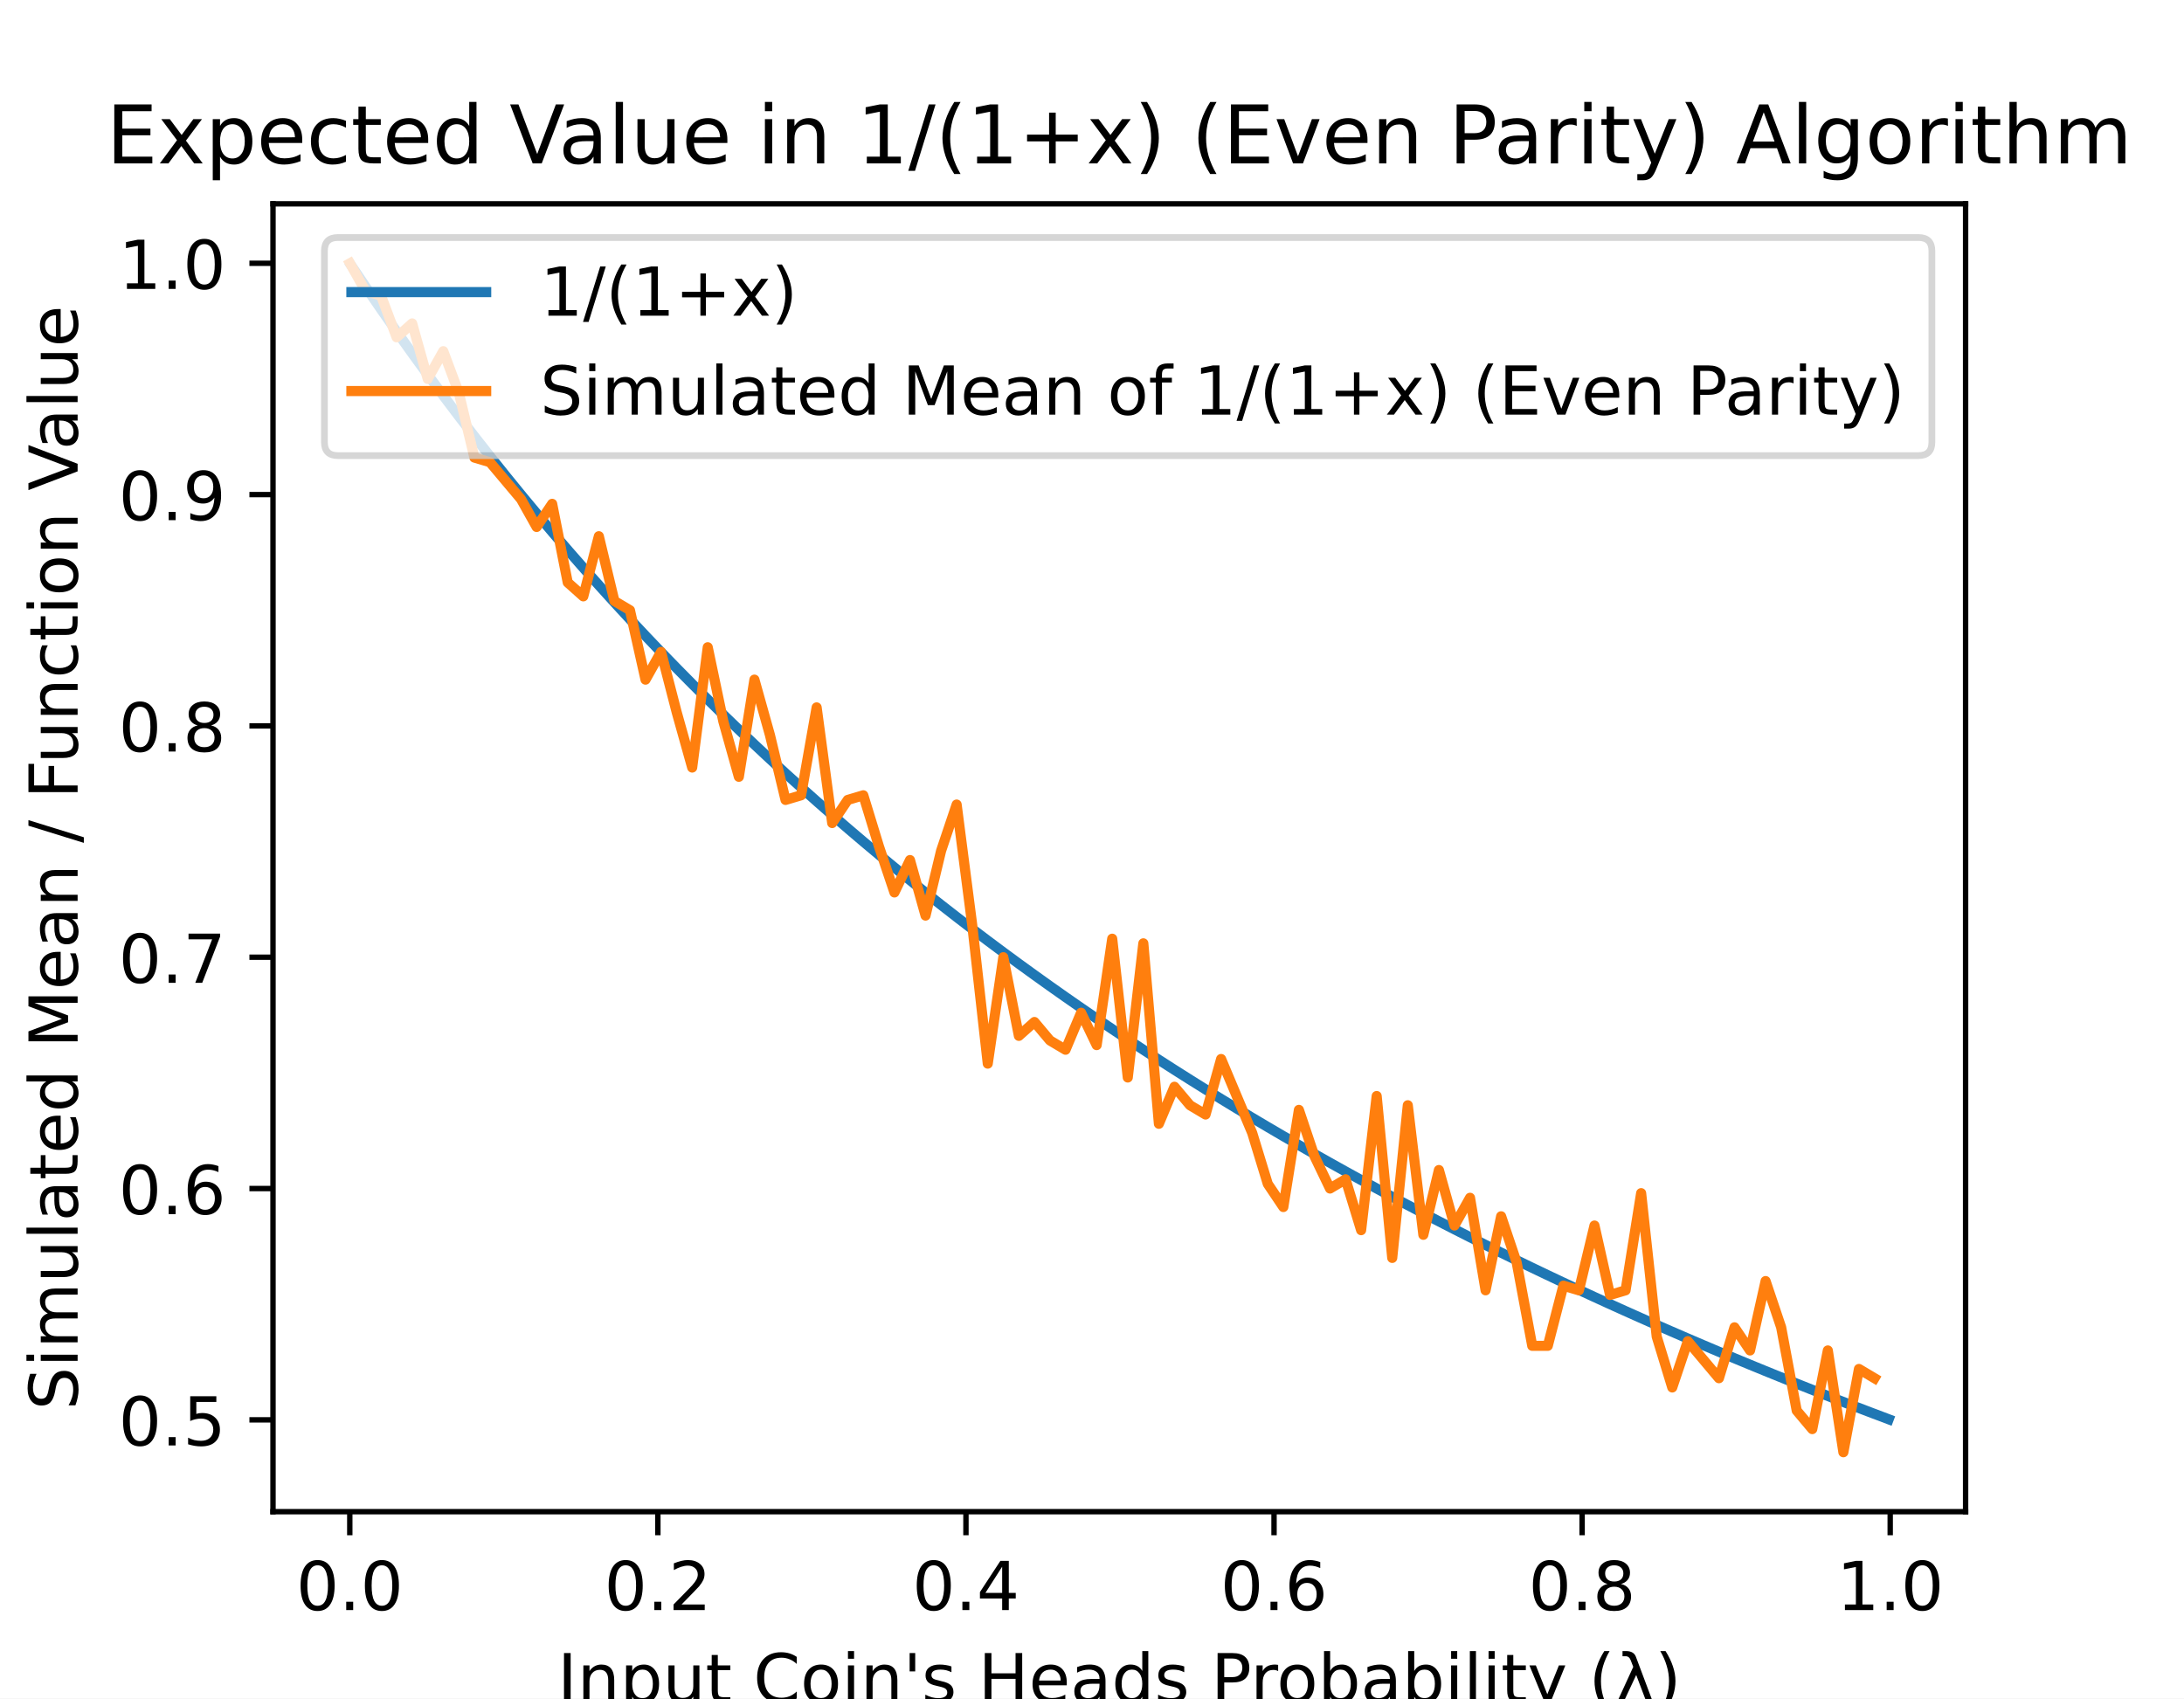
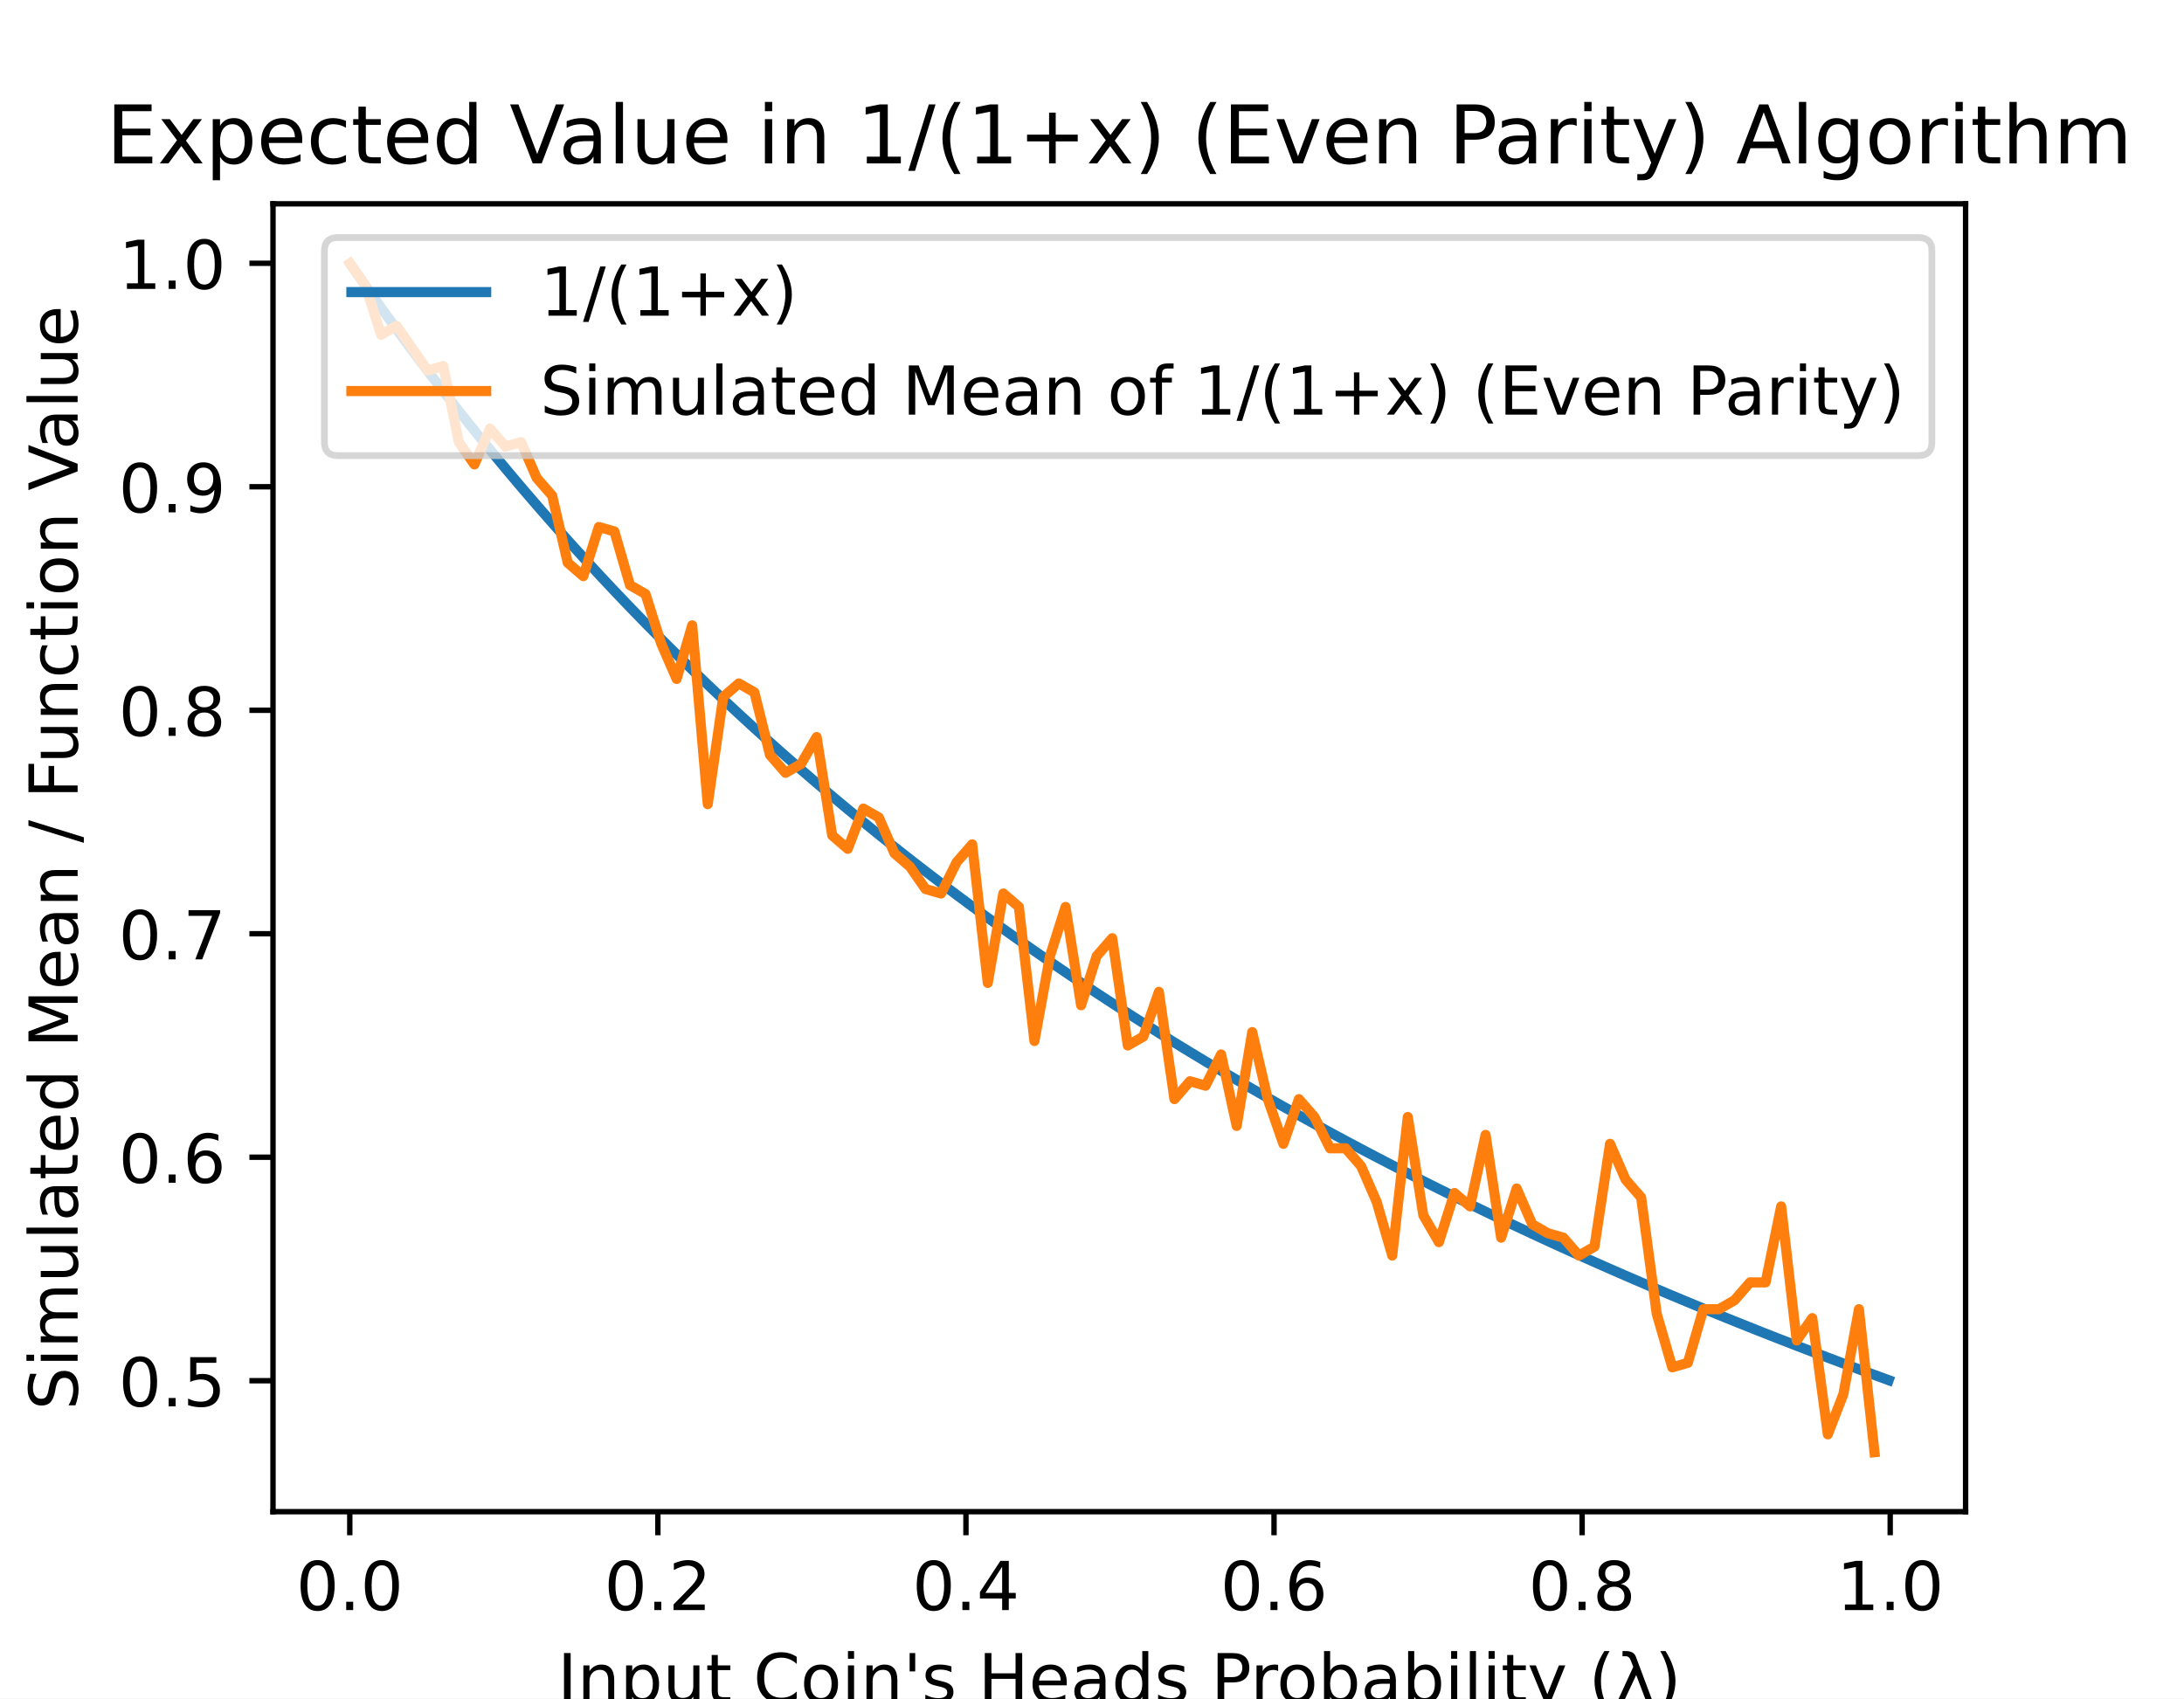
<svg xmlns="http://www.w3.org/2000/svg" xmlns:xlink="http://www.w3.org/1999/xlink" height="252pt" version="1.1" viewBox="0 0 324 252" width="324pt">
  <defs>
    <style type="text/css">
*{stroke-linecap:butt;stroke-linejoin:round;}
  </style>
  </defs>
  <g id="figure_1">
    <g id="patch_1">
      <path d="M 0 252  L 324 252  L 324 0  L 0 0  z " style="fill:#ffffff;" />
    </g>
    <g id="axes_1">
      <g id="patch_2">
        <path d="M 40.5 224.28  L 291.6 224.28  L 291.6 30.24  L 40.5 30.24  z " style="fill:#ffffff;" />
      </g>
      <g id="matplotlib.axis_1">
        <g id="xtick_1">
          <g id="line2d_1">
            <defs>
-               <path d="M 0 0  L 0 3.5  " id="mfcac6a12a4" style="stroke:#000000;stroke-width:0.8;" />
+               <path d="M 0 0  L 0 3.5  " id="mca233f4a0d" style="stroke:#000000;stroke-width:0.8;" />
            </defs>
            <g>
-               <use style="stroke:#000000;stroke-width:0.8;" x="51.891" xlink:href="#mfcac6a12a4" y="224.28" />
+               <use style="stroke:#000000;stroke-width:0.8;" x="51.891" xlink:href="#mca233f4a0d" y="224.28" />
            </g>
          </g>
          <g id="text_1">
            <text style="font-family:DejaVu Sans;font-size:10px;font-style:normal;font-weight:normal;text-anchor:middle;" transform="rotate(-0, 51.89078, 238.8784)" x="51.891" y="238.878">0.0</text>
          </g>
        </g>
        <g id="xtick_2">
          <g id="line2d_2">
            <g>
-               <use style="stroke:#000000;stroke-width:0.8;" x="97.596" xlink:href="#mfcac6a12a4" y="224.28" />
+               <use style="stroke:#000000;stroke-width:0.8;" x="97.596" xlink:href="#mca233f4a0d" y="224.28" />
            </g>
          </g>
          <g id="text_2">
            <text style="font-family:DejaVu Sans;font-size:10px;font-style:normal;font-weight:normal;text-anchor:middle;" transform="rotate(-0, 97.59561, 238.8784)" x="97.596" y="238.878">0.2</text>
          </g>
        </g>
        <g id="xtick_3">
          <g id="line2d_3">
            <g>
-               <use style="stroke:#000000;stroke-width:0.8;" x="143.3" xlink:href="#mfcac6a12a4" y="224.28" />
+               <use style="stroke:#000000;stroke-width:0.8;" x="143.3" xlink:href="#mca233f4a0d" y="224.28" />
            </g>
          </g>
          <g id="text_3">
            <text style="font-family:DejaVu Sans;font-size:10px;font-style:normal;font-weight:normal;text-anchor:middle;" transform="rotate(-0, 143.3004, 238.8784)" x="143.3" y="238.878">0.4</text>
          </g>
        </g>
        <g id="xtick_4">
          <g id="line2d_4">
            <g>
-               <use style="stroke:#000000;stroke-width:0.8;" x="189.005" xlink:href="#mfcac6a12a4" y="224.28" />
+               <use style="stroke:#000000;stroke-width:0.8;" x="189.005" xlink:href="#mca233f4a0d" y="224.28" />
            </g>
          </g>
          <g id="text_4">
            <text style="font-family:DejaVu Sans;font-size:10px;font-style:normal;font-weight:normal;text-anchor:middle;" transform="rotate(-0, 189.0052, 238.8784)" x="189.005" y="238.878">0.6</text>
          </g>
        </g>
        <g id="xtick_5">
          <g id="line2d_5">
            <g>
-               <use style="stroke:#000000;stroke-width:0.8;" x="234.71" xlink:href="#mfcac6a12a4" y="224.28" />
+               <use style="stroke:#000000;stroke-width:0.8;" x="234.71" xlink:href="#mca233f4a0d" y="224.28" />
            </g>
          </g>
          <g id="text_5">
            <text style="font-family:DejaVu Sans;font-size:10px;font-style:normal;font-weight:normal;text-anchor:middle;" transform="rotate(-0, 234.7101, 238.8784)" x="234.71" y="238.878">0.8</text>
          </g>
        </g>
        <g id="xtick_6">
          <g id="line2d_6">
            <g>
-               <use style="stroke:#000000;stroke-width:0.8;" x="280.415" xlink:href="#mfcac6a12a4" y="224.28" />
+               <use style="stroke:#000000;stroke-width:0.8;" x="280.415" xlink:href="#mca233f4a0d" y="224.28" />
            </g>
          </g>
          <g id="text_6">
            <text style="font-family:DejaVu Sans;font-size:10px;font-style:normal;font-weight:normal;text-anchor:middle;" transform="rotate(-0, 280.4149, 238.8784)" x="280.415" y="238.878">1.0</text>
          </g>
        </g>
        <g id="text_7">
          <text style="font-family:DejaVu Sans;font-size:10px;font-style:normal;font-weight:normal;text-anchor:middle;" transform="rotate(-0, 166.05, 252.5566)" x="166.05" y="252.557">Input Coin's Heads Probability (λ)</text>
        </g>
      </g>
      <g id="matplotlib.axis_2">
        <g id="ytick_1">
          <g id="line2d_7">
            <defs>
-               <path d="M 0 0  L -3.5 0  " id="m61a90c8d6b" style="stroke:#000000;stroke-width:0.8;" />
+               <path d="M 0 0  L -3.5 0  " id="me9fd14d2be" style="stroke:#000000;stroke-width:0.8;" />
            </defs>
            <g>
-               <use style="stroke:#000000;stroke-width:0.8;" x="40.5" xlink:href="#m61a90c8d6b" y="210.655" />
+               <use style="stroke:#000000;stroke-width:0.8;" x="40.5" xlink:href="#me9fd14d2be" y="204.849" />
            </g>
          </g>
          <g id="text_8">
-             <text style="font-family:DejaVu Sans;font-size:10px;font-style:normal;font-weight:normal;text-anchor:end;" transform="rotate(-0, 33.5, 214.4545)" x="33.5" y="214.455">0.5</text>
+             <text style="font-family:DejaVu Sans;font-size:10px;font-style:normal;font-weight:normal;text-anchor:end;" transform="rotate(-0, 33.5, 208.6487)" x="33.5" y="208.649">0.5</text>
          </g>
        </g>
        <g id="ytick_2">
          <g id="line2d_8">
            <g>
-               <use style="stroke:#000000;stroke-width:0.8;" x="40.5" xlink:href="#m61a90c8d6b" y="176.336" />
+               <use style="stroke:#000000;stroke-width:0.8;" x="40.5" xlink:href="#me9fd14d2be" y="171.692" />
            </g>
          </g>
          <g id="text_9">
-             <text style="font-family:DejaVu Sans;font-size:10px;font-style:normal;font-weight:normal;text-anchor:end;" transform="rotate(-0, 33.5, 180.1355)" x="33.5" y="180.135">0.6</text>
+             <text style="font-family:DejaVu Sans;font-size:10px;font-style:normal;font-weight:normal;text-anchor:end;" transform="rotate(-0, 33.5, 175.4908)" x="33.5" y="175.491">0.6</text>
          </g>
        </g>
        <g id="ytick_3">
          <g id="line2d_9">
            <g>
-               <use style="stroke:#000000;stroke-width:0.8;" x="40.5" xlink:href="#m61a90c8d6b" y="142.017" />
+               <use style="stroke:#000000;stroke-width:0.8;" x="40.5" xlink:href="#me9fd14d2be" y="138.534" />
            </g>
          </g>
          <g id="text_10">
-             <text style="font-family:DejaVu Sans;font-size:10px;font-style:normal;font-weight:normal;text-anchor:end;" transform="rotate(-0, 33.5, 145.8164)" x="33.5" y="145.816">0.7</text>
+             <text style="font-family:DejaVu Sans;font-size:10px;font-style:normal;font-weight:normal;text-anchor:end;" transform="rotate(-0, 33.5, 142.3329)" x="33.5" y="142.333">0.7</text>
          </g>
        </g>
        <g id="ytick_4">
          <g id="line2d_10">
            <g>
-               <use style="stroke:#000000;stroke-width:0.8;" x="40.5" xlink:href="#m61a90c8d6b" y="107.698" />
+               <use style="stroke:#000000;stroke-width:0.8;" x="40.5" xlink:href="#me9fd14d2be" y="105.376" />
            </g>
          </g>
          <g id="text_11">
-             <text style="font-family:DejaVu Sans;font-size:10px;font-style:normal;font-weight:normal;text-anchor:end;" transform="rotate(-0, 33.5, 111.4974)" x="33.5" y="111.497">0.8</text>
+             <text style="font-family:DejaVu Sans;font-size:10px;font-style:normal;font-weight:normal;text-anchor:end;" transform="rotate(-0, 33.5, 109.175)" x="33.5" y="109.175">0.8</text>
          </g>
        </g>
        <g id="ytick_5">
          <g id="line2d_11">
            <g>
-               <use style="stroke:#000000;stroke-width:0.8;" x="40.5" xlink:href="#m61a90c8d6b" y="73.379" />
+               <use style="stroke:#000000;stroke-width:0.8;" x="40.5" xlink:href="#me9fd14d2be" y="72.218" />
            </g>
          </g>
          <g id="text_12">
-             <text style="font-family:DejaVu Sans;font-size:10px;font-style:normal;font-weight:normal;text-anchor:end;" transform="rotate(-0, 33.5, 77.17829)" x="33.5" y="77.178">0.9</text>
+             <text style="font-family:DejaVu Sans;font-size:10px;font-style:normal;font-weight:normal;text-anchor:end;" transform="rotate(-0, 33.5, 76.01711)" x="33.5" y="76.017">0.9</text>
          </g>
        </g>
        <g id="ytick_6">
          <g id="line2d_12">
            <g>
-               <use style="stroke:#000000;stroke-width:0.8;" x="40.5" xlink:href="#m61a90c8d6b" y="39.06" />
+               <use style="stroke:#000000;stroke-width:0.8;" x="40.5" xlink:href="#me9fd14d2be" y="39.06" />
            </g>
          </g>
          <g id="text_13">
            <text style="font-family:DejaVu Sans;font-size:10px;font-style:normal;font-weight:normal;text-anchor:end;" transform="rotate(-0, 33.5, 42.85922)" x="33.5" y="42.859">1.0</text>
          </g>
        </g>
        <g id="text_14">
          <text style="font-family:DejaVu Sans;font-size:10px;font-style:normal;font-weight:normal;text-anchor:middle;" transform="rotate(-90, 11.51719, 127.26)" x="11.517" y="127.26">Simulated Mean / Function Value</text>
        </g>
      </g>
      <g id="line2d_13">
-         <path clip-path="url(#p8554890854)" d="M 52.119 39.403  L 54.423 42.821  L 56.727 46.172  L 59.03 49.457  L 61.334 52.679  L 63.638 55.839  L 65.942 58.939  L 68.245 61.98  L 70.549 64.965  L 72.853 67.895  L 75.156 70.771  L 77.46 73.595  L 79.764 76.368  L 82.068 79.092  L 84.371 81.768  L 86.675 84.397  L 88.979 86.98  L 91.282 89.519  L 93.586 92.015  L 95.89 94.468  L 98.193 96.881  L 100.497 99.253  L 102.801 101.586  L 105.105 103.881  L 107.408 106.139  L 109.712 108.36  L 112.016 110.546  L 114.319 112.697  L 116.623 114.815  L 118.927 116.899  L 121.231 118.951  L 123.534 120.972  L 125.838 122.962  L 128.142 124.922  L 130.445 126.852  L 132.749 128.754  L 135.053 130.628  L 137.356 132.474  L 139.66 134.293  L 141.964 136.086  L 144.268 137.853  L 146.571 139.595  L 148.875 141.313  L 151.179 143.006  L 153.482 144.675  L 155.786 146.322  L 158.09 147.946  L 160.394 149.547  L 162.697 151.127  L 165.001 152.685  L 167.305 154.223  L 169.608 155.74  L 171.912 157.237  L 174.216 158.715  L 176.52 160.173  L 178.823 161.612  L 181.127 163.033  L 183.431 164.436  L 185.734 165.82  L 188.038 167.188  L 190.342 168.538  L 192.645 169.871  L 194.949 171.188  L 197.253 172.488  L 199.557 173.773  L 201.86 175.042  L 204.164 176.295  L 206.468 177.534  L 208.771 178.757  L 211.075 179.966  L 213.379 181.161  L 215.683 182.342  L 217.986 183.509  L 220.29 184.663  L 222.594 185.803  L 224.897 186.93  L 227.201 188.044  L 229.505 189.146  L 231.809 190.235  L 234.112 191.312  L 236.416 192.377  L 238.72 193.43  L 241.023 194.471  L 243.327 195.501  L 245.631 196.52  L 247.934 197.528  L 250.238 198.525  L 252.542 199.511  L 254.846 200.487  L 257.149 201.452  L 259.453 202.407  L 261.757 203.352  L 264.06 204.287  L 266.364 205.213  L 268.668 206.129  L 270.972 207.035  L 273.275 207.932  L 275.579 208.82  L 277.883 209.699  L 280.186 210.569  " style="fill:none;stroke:#1f77b4;stroke-linecap:square;stroke-width:1.5;" />
+         <path clip-path="url(#p41a5953bfb)" d="M 52.119 39.391  L 54.423 42.694  L 56.727 45.931  L 59.03 49.105  L 61.334 52.218  L 63.638 55.271  L 65.942 58.266  L 68.245 61.205  L 70.549 64.089  L 72.853 66.919  L 75.156 69.698  L 77.46 72.427  L 79.764 75.106  L 82.068 77.738  L 84.371 80.323  L 86.675 82.863  L 88.979 85.359  L 91.282 87.812  L 93.586 90.223  L 95.89 92.594  L 98.193 94.924  L 100.497 97.216  L 102.801 99.47  L 105.105 101.688  L 107.408 103.869  L 109.712 106.015  L 112.016 108.127  L 114.319 110.206  L 116.623 112.252  L 118.927 114.265  L 121.231 116.248  L 123.534 118.201  L 125.838 120.123  L 128.142 122.017  L 130.445 123.882  L 132.749 125.719  L 135.053 127.53  L 137.356 129.313  L 139.66 131.071  L 141.964 132.803  L 144.268 134.511  L 146.571 136.194  L 148.875 137.853  L 151.179 139.489  L 153.482 141.102  L 155.786 142.693  L 158.09 144.261  L 160.394 145.809  L 162.697 147.335  L 165.001 148.841  L 167.305 150.327  L 169.608 151.792  L 171.912 153.239  L 174.216 154.666  L 176.52 156.075  L 178.823 157.466  L 181.127 158.839  L 183.431 160.194  L 185.734 161.531  L 188.038 162.852  L 190.342 164.157  L 192.645 165.445  L 194.949 166.717  L 197.253 167.974  L 199.557 169.215  L 201.86 170.441  L 204.164 171.652  L 206.468 172.848  L 208.771 174.031  L 211.075 175.199  L 213.379 176.353  L 215.683 177.494  L 217.986 178.622  L 220.29 179.736  L 222.594 180.838  L 224.897 181.927  L 227.201 183.003  L 229.505 184.067  L 231.809 185.12  L 234.112 186.16  L 236.416 187.189  L 238.72 188.207  L 241.023 189.213  L 243.327 190.208  L 245.631 191.193  L 247.934 192.166  L 250.238 193.129  L 252.542 194.082  L 254.846 195.025  L 257.149 195.957  L 259.453 196.88  L 261.757 197.793  L 264.06 198.697  L 266.364 199.591  L 268.668 200.476  L 270.972 201.352  L 273.275 202.219  L 275.579 203.077  L 277.883 203.926  L 280.186 204.767  " style="fill:none;stroke:#1f77b4;stroke-linecap:square;stroke-width:1.5;" />
      </g>
      <g id="line2d_14">
-         <path clip-path="url(#p8554890854)" d="M 51.914 39.06  L 54.221 43.178  L 56.529 43.865  L 58.837 50.042  L 61.145 47.983  L 63.453 56.22  L 65.761 52.101  L 68.069 58.279  L 70.377 67.888  L 72.684 68.574  L 74.992 71.32  L 77.3 74.065  L 79.608 78.184  L 81.916 74.752  L 84.224 86.42  L 86.532 88.479  L 88.839 79.556  L 91.147 89.166  L 93.455 90.539  L 95.763 100.834  L 98.071 96.716  L 100.379 105.639  L 102.687 113.876  L 104.994 96.03  L 107.302 107.012  L 109.61 115.248  L 111.918 100.834  L 114.226 109.071  L 116.534 118.68  L 118.842 117.994  L 121.15 104.953  L 123.457 122.112  L 125.765 118.68  L 128.073 117.994  L 130.381 125.544  L 132.689 132.408  L 134.997 127.603  L 137.305 135.84  L 139.612 126.23  L 141.92 119.367  L 144.228 137.213  L 146.536 157.804  L 148.844 142.017  L 151.152 153.686  L 153.46 151.627  L 155.767 154.372  L 158.075 155.745  L 160.383 150.254  L 162.691 155.058  L 164.999 139.272  L 167.307 159.863  L 169.615 139.958  L 171.922 166.727  L 174.23 161.236  L 176.538 163.981  L 178.846 165.354  L 181.154 157.118  L 183.462 162.609  L 185.77 168.1  L 188.078 175.65  L 190.385 179.082  L 192.693 164.668  L 195.001 171.532  L 197.309 176.336  L 199.617 174.964  L 201.925 182.514  L 204.233 162.609  L 206.54 186.632  L 208.848 163.981  L 211.156 183.2  L 213.464 173.591  L 215.772 181.827  L 218.08 177.709  L 220.388 191.437  L 222.695 180.455  L 225.003 187.318  L 227.311 199.673  L 229.619 199.673  L 231.927 190.75  L 234.235 191.437  L 236.543 181.827  L 238.851 192.123  L 241.158 191.437  L 243.466 177.023  L 245.774 198.3  L 248.082 205.851  L 250.39 198.987  L 252.698 201.732  L 255.006 204.478  L 257.313 196.928  L 259.621 200.36  L 261.929 190.064  L 264.237 196.928  L 266.545 209.283  L 268.853 212.028  L 271.161 200.36  L 273.468 215.46  L 275.776 203.105  L 278.084 204.478  " style="fill:none;stroke:#ff7f0e;stroke-linecap:square;stroke-width:1.5;" />
+         <path clip-path="url(#p41a5953bfb)" d="M 51.914 39.06  L 54.221 42.376  L 56.529 49.671  L 58.837 48.344  L 61.145 51.66  L 63.453 54.976  L 65.761 54.313  L 68.069 65.586  L 70.377 68.902  L 72.684 63.597  L 74.992 66.249  L 77.3 65.586  L 79.608 70.892  L 81.916 73.544  L 84.224 83.492  L 86.532 85.481  L 88.839 78.186  L 91.147 78.849  L 93.455 86.807  L 95.763 88.134  L 98.071 95.428  L 100.379 100.734  L 102.687 92.776  L 104.994 119.302  L 107.302 103.386  L 109.61 101.397  L 111.918 102.723  L 114.226 112.007  L 116.534 114.66  L 118.842 113.334  L 121.15 109.355  L 123.457 123.944  L 125.765 125.934  L 128.073 119.965  L 130.381 121.292  L 132.689 126.597  L 134.997 128.586  L 137.305 131.902  L 139.612 132.565  L 141.92 127.923  L 144.228 125.271  L 146.536 145.828  L 148.844 132.565  L 151.152 134.555  L 153.46 154.449  L 155.767 141.849  L 158.075 134.555  L 160.383 149.144  L 162.691 141.849  L 164.999 139.197  L 167.307 155.113  L 169.615 153.786  L 171.922 147.155  L 174.23 163.071  L 176.538 160.418  L 178.846 161.081  L 181.154 156.439  L 183.462 167.049  L 185.77 153.123  L 188.078 163.071  L 190.385 169.702  L 192.693 163.071  L 195.001 165.723  L 197.309 170.365  L 199.617 170.365  L 201.925 173.018  L 204.233 178.323  L 206.54 186.281  L 208.848 165.723  L 211.156 180.313  L 213.464 184.292  L 215.772 176.997  L 218.08 178.986  L 220.388 168.376  L 222.695 183.628  L 225.003 176.334  L 227.311 181.639  L 229.619 182.965  L 231.927 183.628  L 234.235 186.281  L 236.543 184.955  L 238.851 169.702  L 241.158 175.007  L 243.466 177.66  L 245.774 194.902  L 248.082 202.86  L 250.39 202.197  L 252.698 194.239  L 255.006 194.239  L 257.313 192.913  L 259.621 190.26  L 261.929 190.26  L 264.237 178.986  L 266.545 198.881  L 268.853 195.565  L 271.161 212.807  L 273.468 206.839  L 275.776 194.239  L 278.084 215.46  " style="fill:none;stroke:#ff7f0e;stroke-linecap:square;stroke-width:1.5;" />
      </g>
      <g id="patch_3">
        <path d="M 40.5 224.28  L 40.5 30.24  " style="fill:none;stroke:#000000;stroke-linecap:square;stroke-linejoin:miter;stroke-width:0.8;" />
      </g>
      <g id="patch_4">
        <path d="M 291.6 224.28  L 291.6 30.24  " style="fill:none;stroke:#000000;stroke-linecap:square;stroke-linejoin:miter;stroke-width:0.8;" />
      </g>
      <g id="patch_5">
        <path d="M 40.5 224.28  L 291.6 224.28  " style="fill:none;stroke:#000000;stroke-linecap:square;stroke-linejoin:miter;stroke-width:0.8;" />
      </g>
      <g id="patch_6">
        <path d="M 40.5 30.24  L 291.6 30.24  " style="fill:none;stroke:#000000;stroke-linecap:square;stroke-linejoin:miter;stroke-width:0.8;" />
      </g>
      <g id="text_15">
        <text style="font-family:DejaVu Sans;font-size:12px;font-style:normal;font-weight:normal;text-anchor:middle;" transform="rotate(-0, 166.05, 24.24)" x="166.05" y="24.24">Expected Value in 1/(1+x) (Even Parity) Algorithm</text>
      </g>
      <g id="legend_1">
        <g id="patch_7">
          <path d="M 50.128 67.596  L 284.6 67.596  Q 286.6 67.596 286.6 65.596  L 286.6 37.24  Q 286.6 35.24 284.6 35.24  L 50.128 35.24  Q 48.128 35.24 48.128 37.24  L 48.128 65.596  Q 48.128 67.596 50.128 67.596  z " style="fill:#ffffff;opacity:0.8;stroke:#cccccc;stroke-linejoin:miter;" />
        </g>
        <g id="line2d_15">
          <path d="M 52.128 43.338  L 72.128 43.338  " style="fill:none;stroke:#1f77b4;stroke-linecap:square;stroke-width:1.5;" />
        </g>
        <g id="line2d_16" />
        <g id="text_16">
          <text style="font-family:DejaVu Sans;font-size:10px;font-style:normal;font-weight:normal;text-anchor:start;" transform="rotate(-0, 80.12812, 46.83844)" x="80.128" y="46.838">1/(1+x)</text>
        </g>
        <g id="line2d_17">
          <path d="M 52.128 58.017  L 72.128 58.017  " style="fill:none;stroke:#ff7f0e;stroke-linecap:square;stroke-width:1.5;" />
        </g>
        <g id="line2d_18" />
        <g id="text_17">
          <text style="font-family:DejaVu Sans;font-size:10px;font-style:normal;font-weight:normal;text-anchor:start;" transform="rotate(-0, 80.12812, 61.51656)" x="80.128" y="61.517">Simulated Mean of 1/(1+x) (Even Parity)</text>
        </g>
      </g>
    </g>
  </g>
  <defs>
-     <clipPath id="p8554890854">
+     <clipPath id="p41a5953bfb">
      <rect height="194.04" width="251.1" x="40.5" y="30.24" />
    </clipPath>
  </defs>
</svg>
